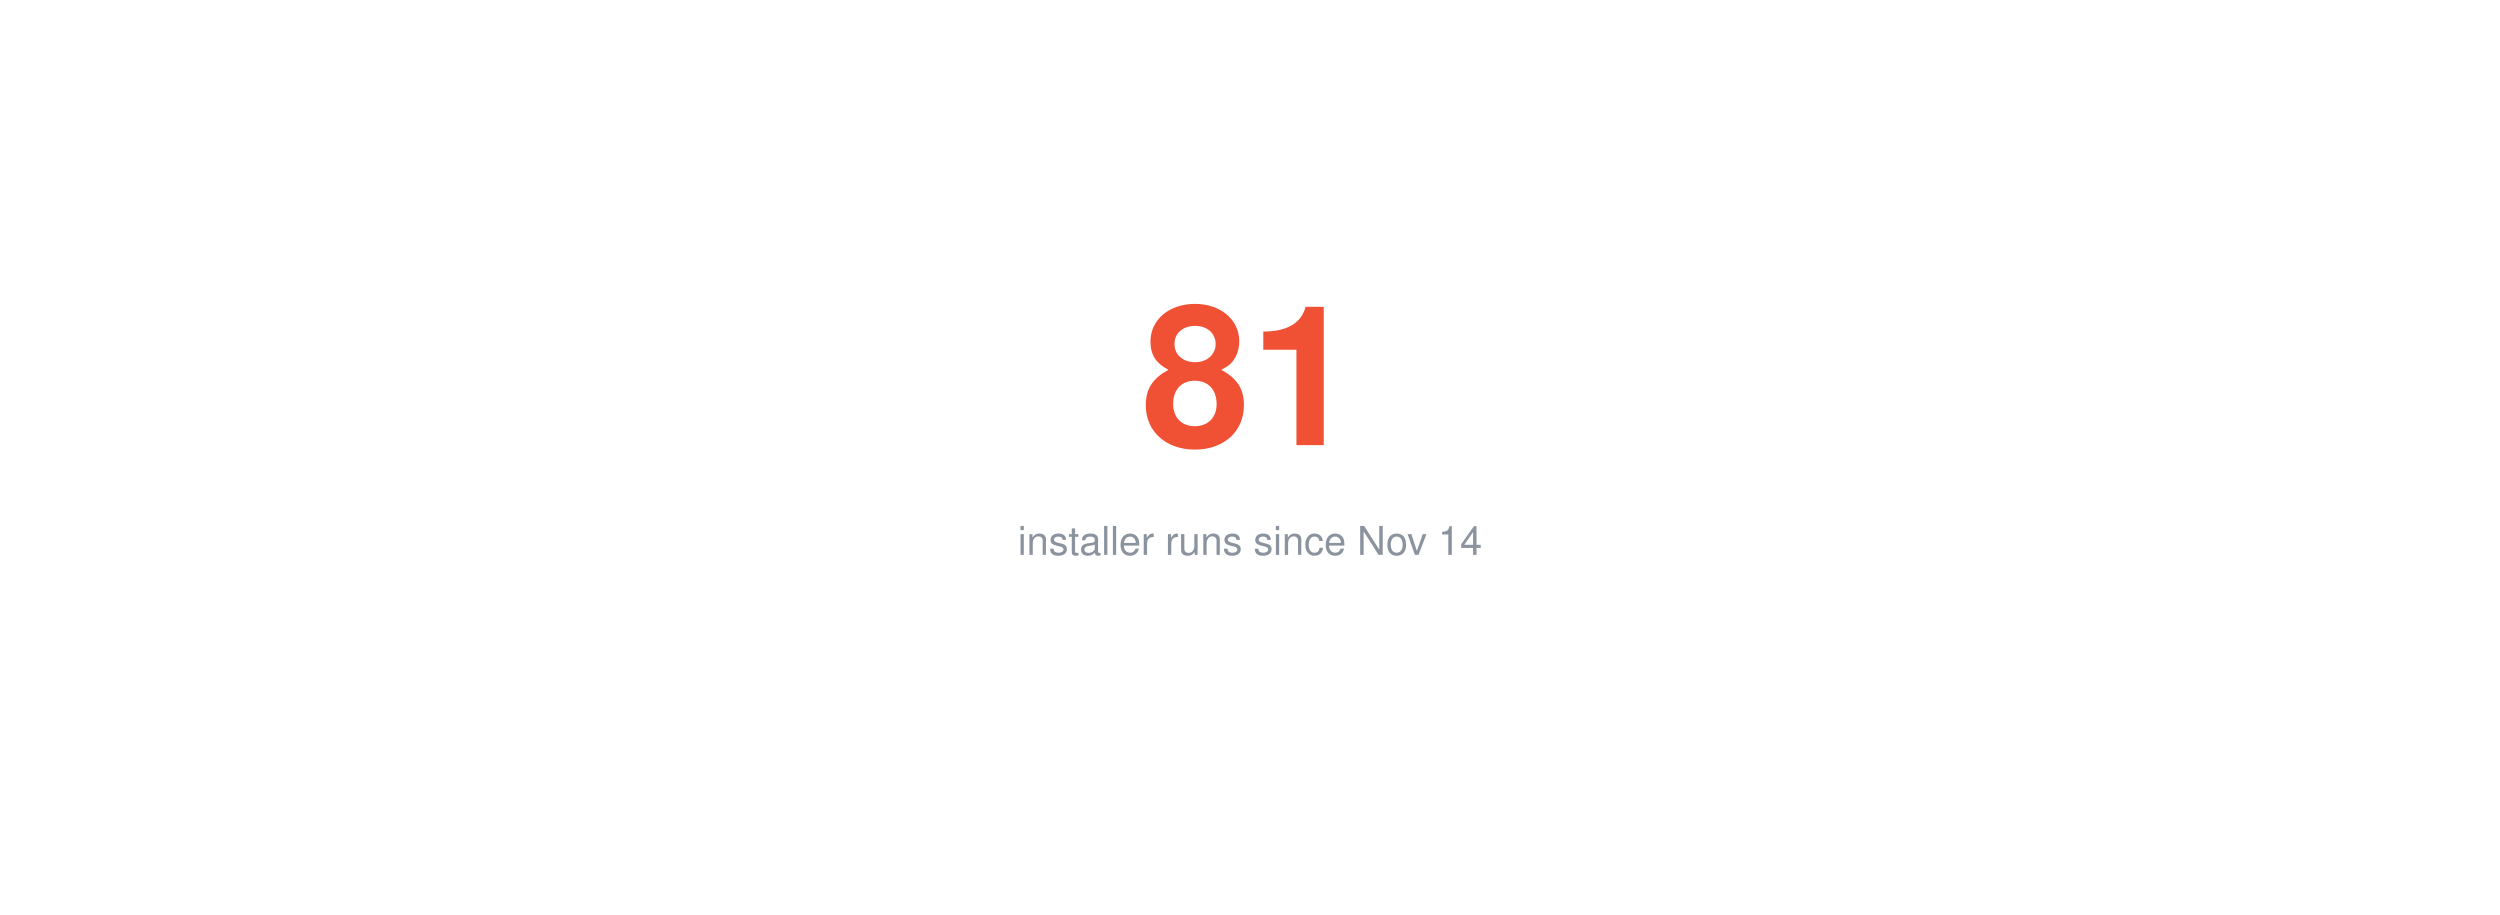
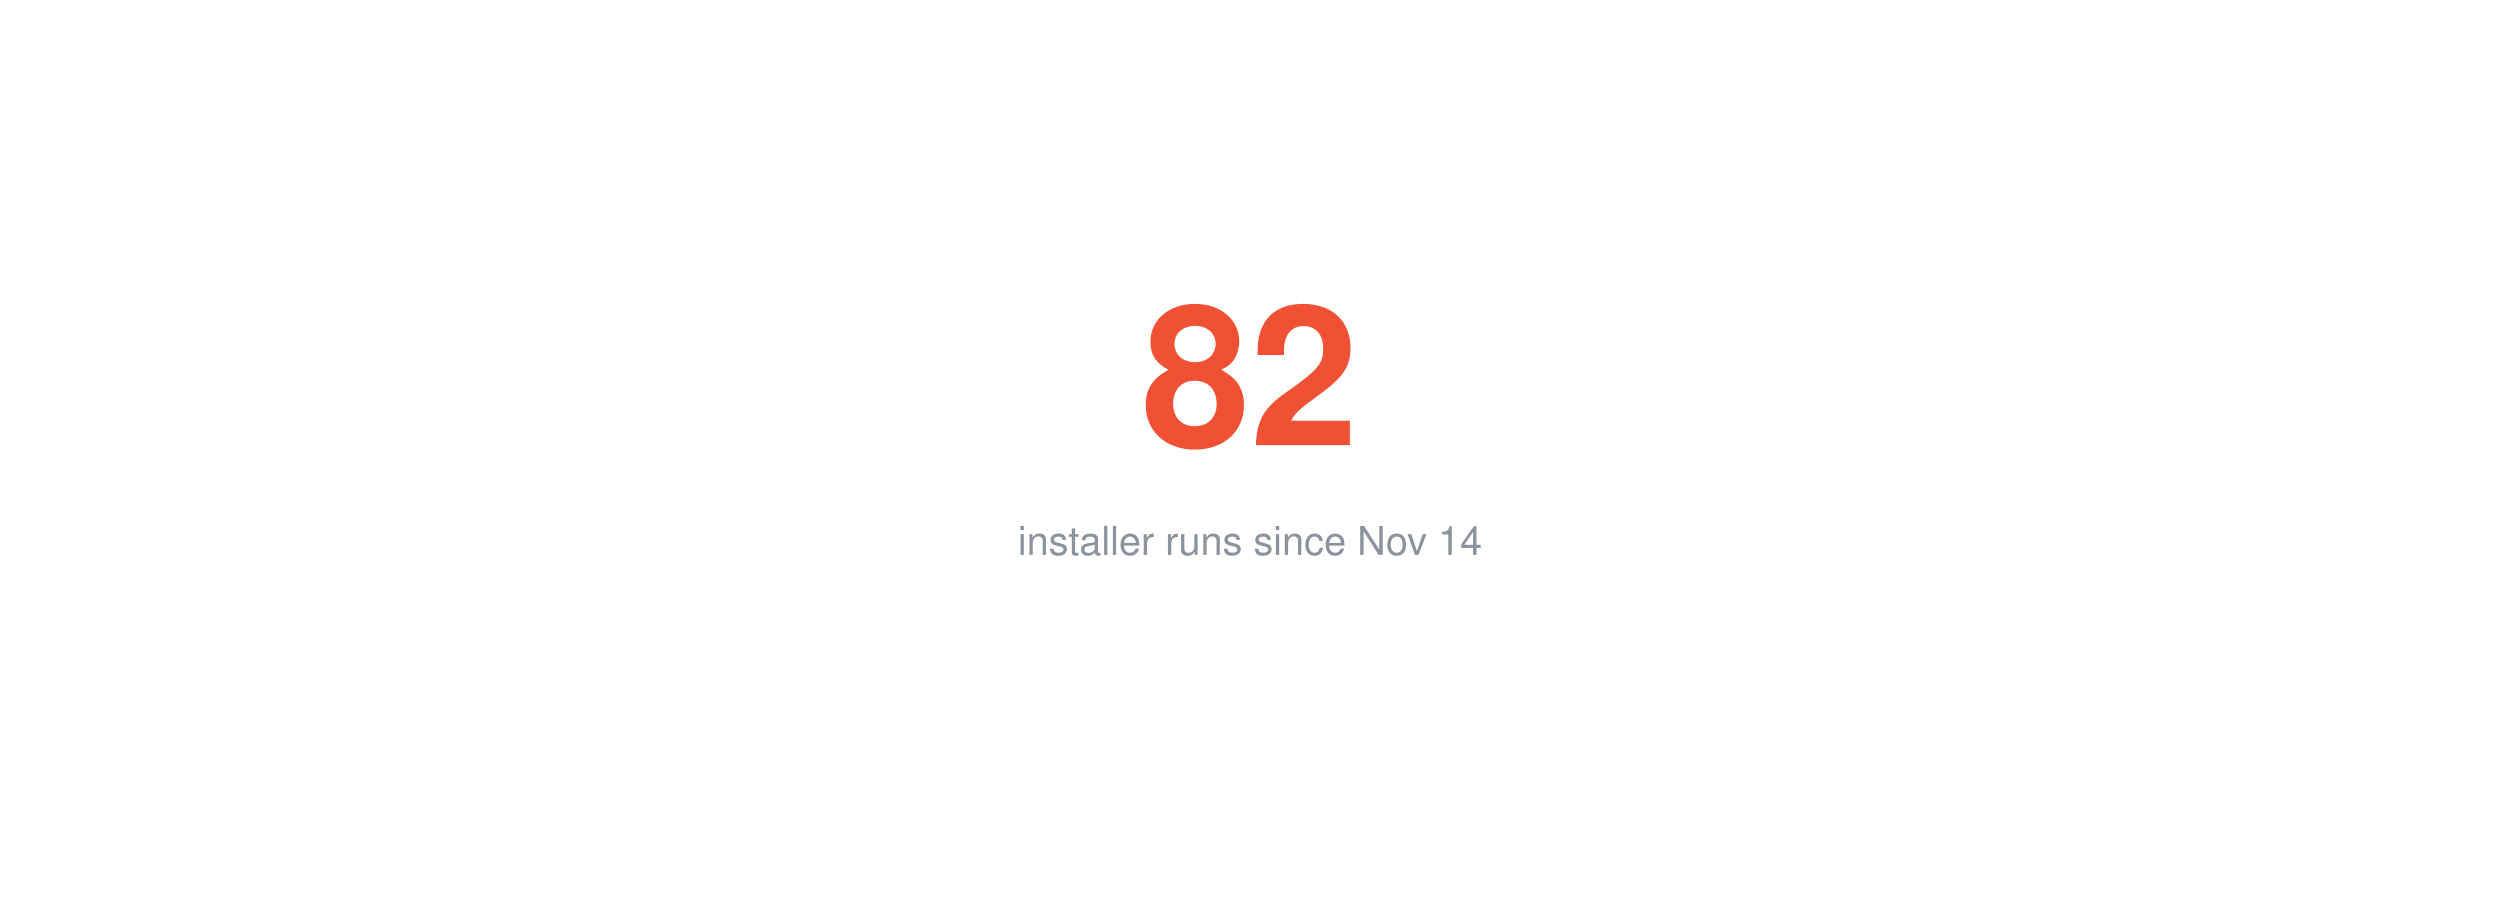
- <svg xmlns="http://www.w3.org/2000/svg" width="820" height="300" viewBox="0 0 820 300" role="img" aria-label="81 installer runs since Nov 14">
+ <svg xmlns="http://www.w3.org/2000/svg" width="820" height="300" viewBox="0 0 820 300" role="img" aria-label="82 installer runs since Nov 14">
  <g font-family="-apple-system,BlinkMacSystemFont,Segoe UI,Helvetica,Arial,sans-serif">
-     <text x="410" y="146" text-anchor="middle" font-size="64" font-weight="600" fill="#F05033">81</text>
+     <text x="410" y="146" text-anchor="middle" font-size="64" font-weight="600" fill="#F05033">82</text>
    <text x="410" y="182" text-anchor="middle" font-size="13" fill="#8b949e">installer runs since Nov 14</text>
  </g>
</svg>
